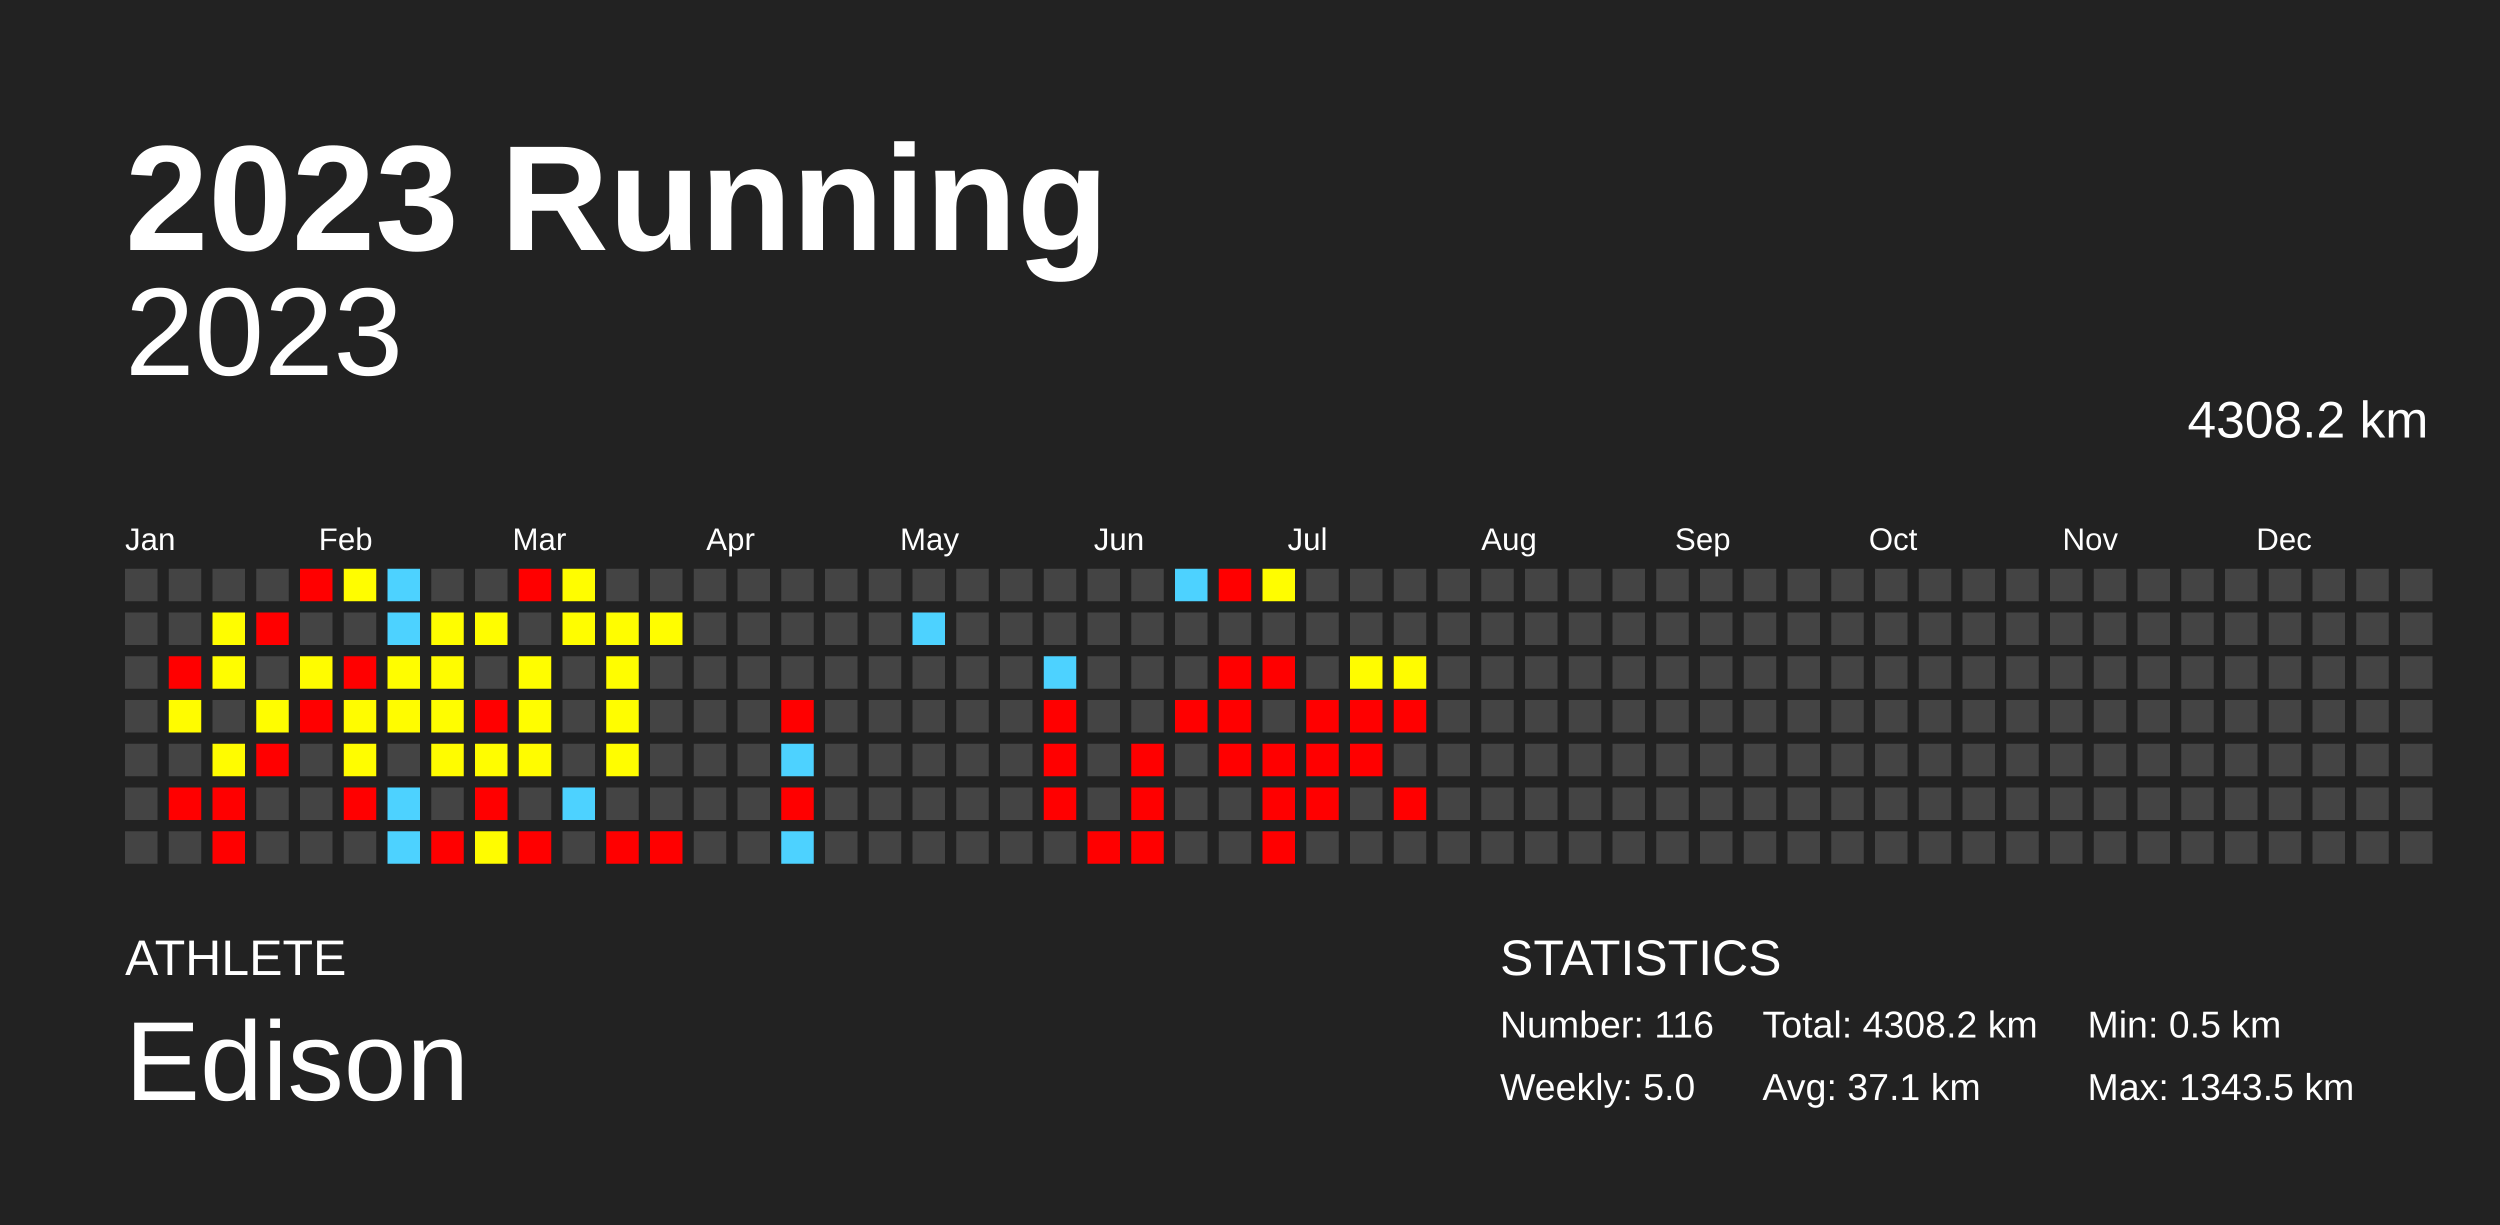
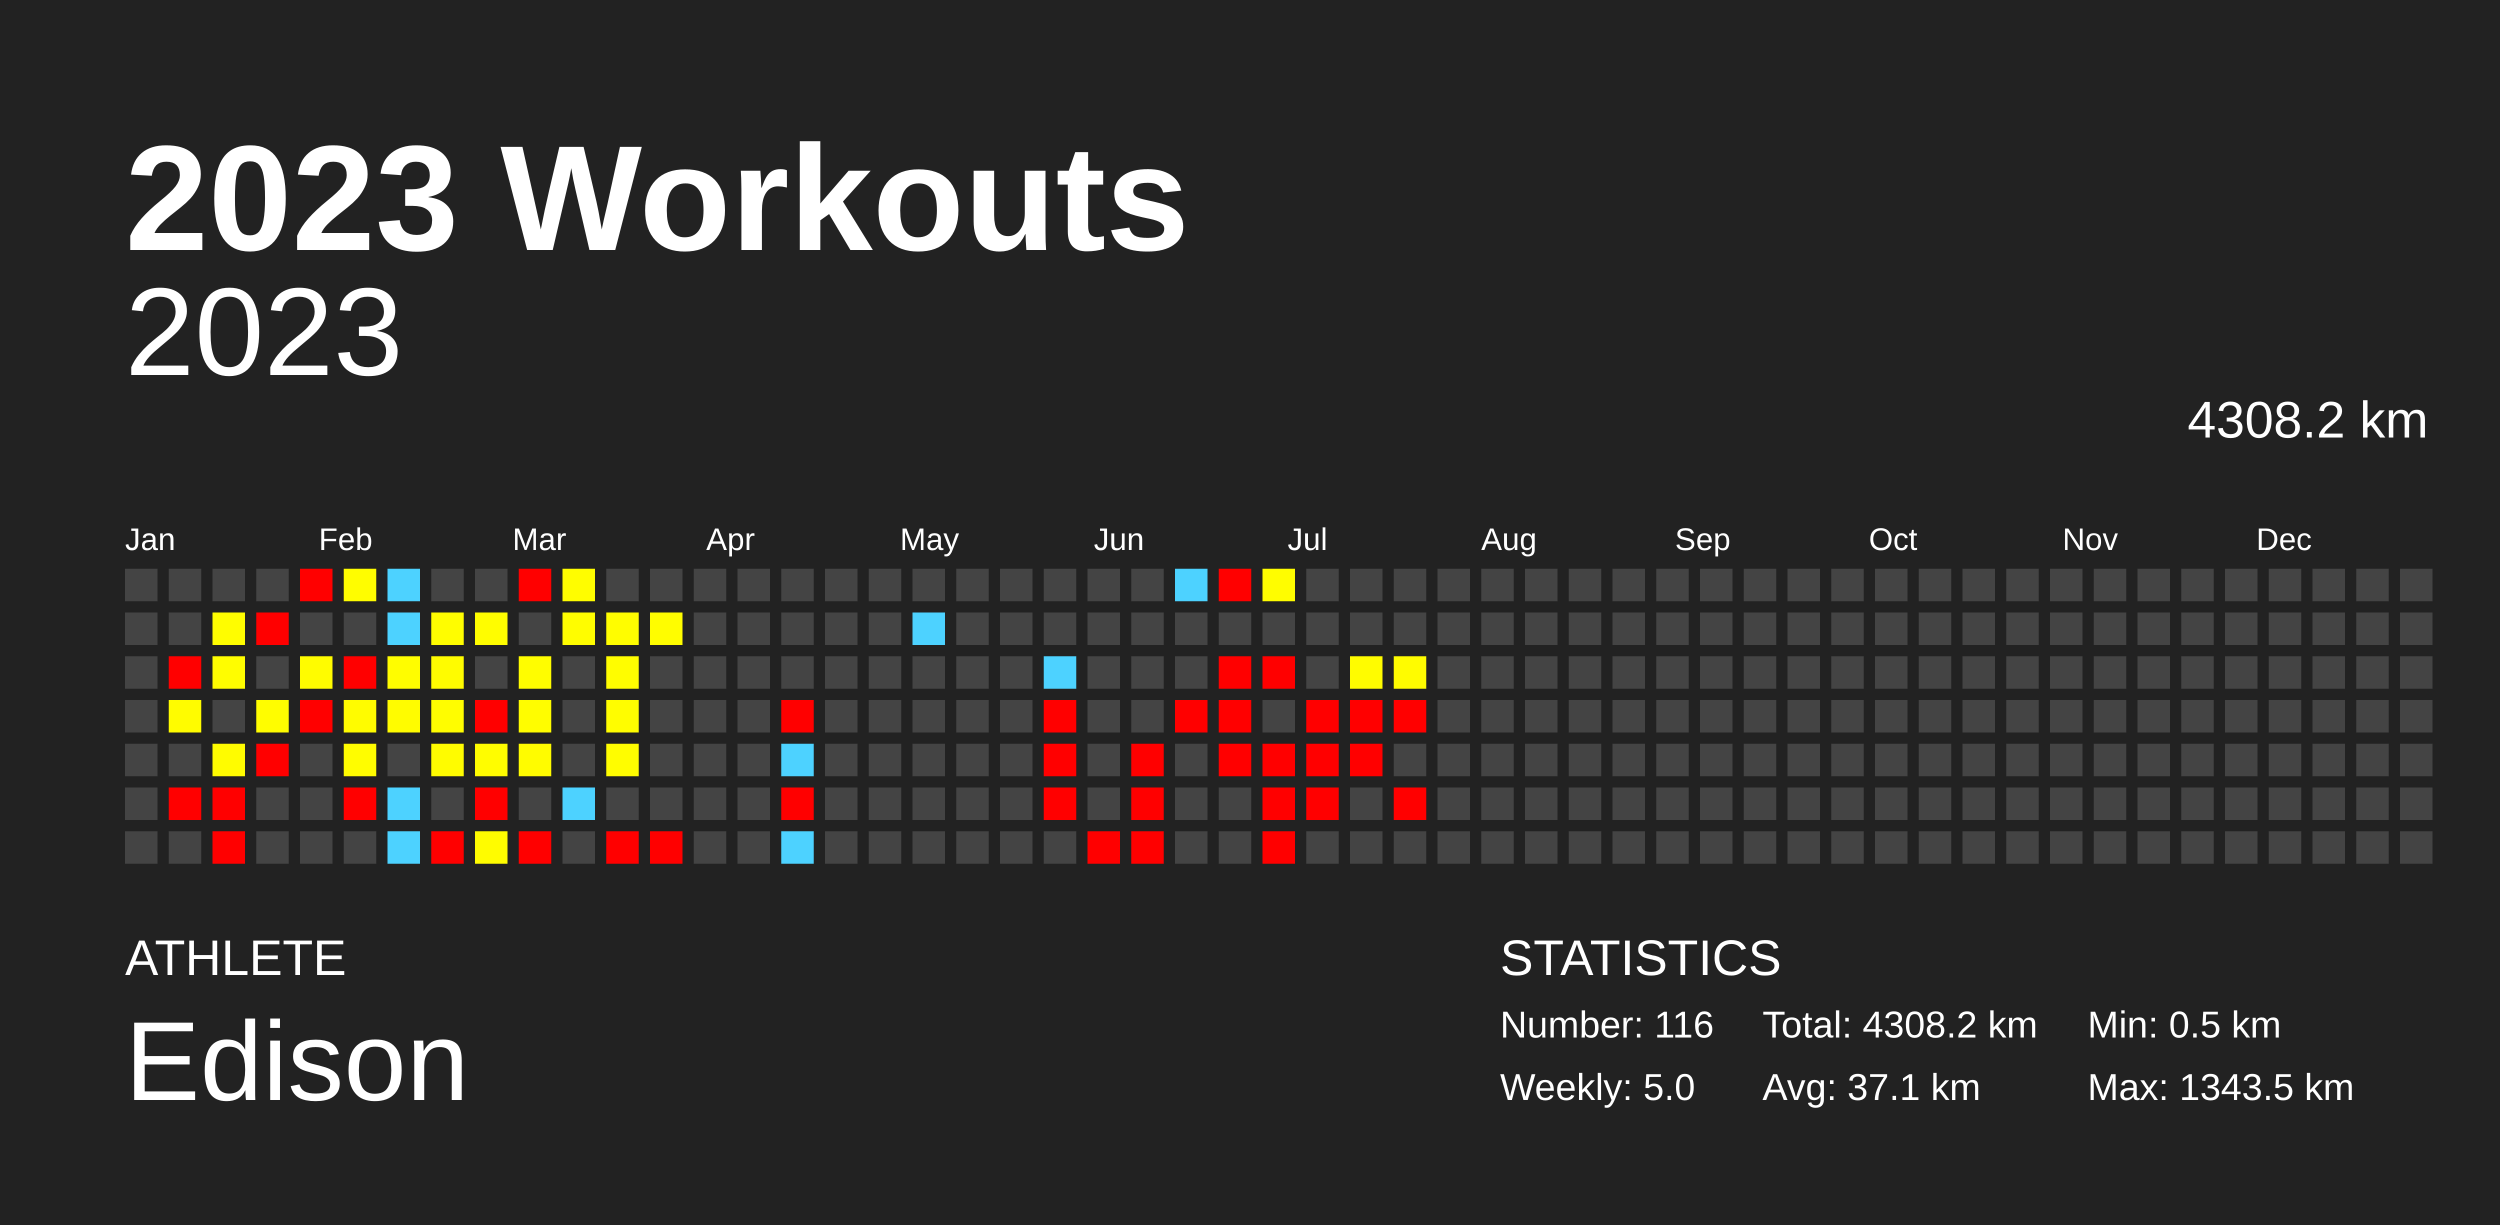
<svg xmlns="http://www.w3.org/2000/svg" baseProfile="full" height="98mm" version="1.1" viewBox="0,0,200,98" width="200mm">
  <defs />
  <rect fill="#222222" height="98" width="200" x="0" y="0" />
-   <text fill="#FFFFFF" style="font-size:12px; font-family:Arial; font-weight:bold;" x="10" y="20">2023 Running</text>
+   <text fill="#FFFFFF" style="font-size:12px; font-family:Arial; font-weight:bold;" x="10" y="20">2023 Workouts</text>
  <text fill="#FFFFFF" style="font-size:4px; font-family:Arial" x="10" y="78">ATHLETE</text>
  <text fill="#FFFFFF" style="font-size:9px; font-family:Arial" x="10" y="88">Edison</text>
  <text fill="#FFFFFF" style="font-size:4px; font-family:Arial" x="120" y="78">STATISTICS</text>
  <text fill="#FFFFFF" style="font-size:3px; font-family:Arial" x="120" y="83">Number: 116</text>
  <text fill="#FFFFFF" style="font-size:3px; font-family:Arial" x="120" y="88">Weekly: 5.0</text>
  <text fill="#FFFFFF" style="font-size:3px; font-family:Arial" x="141" y="83">Total: 4308.2 km</text>
  <text fill="#FFFFFF" style="font-size:3px; font-family:Arial" x="141" y="88">Avg: 37.1 km</text>
  <text fill="#FFFFFF" style="font-size:3px; font-family:Arial" x="167" y="83">Min: 0.5 km</text>
  <text fill="#FFFFFF" style="font-size:3px; font-family:Arial" x="167" y="88">Max: 1343.5 km</text>
  <text alignment-baseline="hanging" fill="#FFFFFF" style="font-size:10.0px; font-family:Arial;" x="10" y="30">2023</text>
  <text alignment-baseline="hanging" fill="#FFFFFF" style="font-size:4.125px; font-family:Arial;" x="175" y="35">4308.2 km</text>
  <text fill="#FFFFFF" style="font-size:2.5px; font-family:Arial" x="10.0" y="44">Jan</text>
  <text fill="#FFFFFF" style="font-size:2.5px; font-family:Arial" x="25.5" y="44">Feb</text>
  <text fill="#FFFFFF" style="font-size:2.5px; font-family:Arial" x="41.0" y="44">Mar</text>
  <text fill="#FFFFFF" style="font-size:2.5px; font-family:Arial" x="56.5" y="44">Apr</text>
  <text fill="#FFFFFF" style="font-size:2.5px; font-family:Arial" x="72.0" y="44">May</text>
  <text fill="#FFFFFF" style="font-size:2.5px; font-family:Arial" x="87.5" y="44">Jun</text>
  <text fill="#FFFFFF" style="font-size:2.5px; font-family:Arial" x="103.0" y="44">Jul</text>
  <text fill="#FFFFFF" style="font-size:2.5px; font-family:Arial" x="118.5" y="44">Aug</text>
  <text fill="#FFFFFF" style="font-size:2.5px; font-family:Arial" x="134.0" y="44">Sep</text>
  <text fill="#FFFFFF" style="font-size:2.5px; font-family:Arial" x="149.5" y="44">Oct</text>
  <text fill="#FFFFFF" style="font-size:2.5px; font-family:Arial" x="165.0" y="44">Nov</text>
  <text fill="#FFFFFF" style="font-size:2.5px; font-family:Arial" x="180.5" y="44">Dec</text>
  <rect fill="#444444" height="2.6" width="2.6" x="10.0" y="45.5" />
  <rect fill="#444444" height="2.6" width="2.6" x="10.0" y="49.0" />
  <rect fill="#444444" height="2.6" width="2.6" x="10.0" y="52.5" />
  <rect fill="#444444" height="2.6" width="2.6" x="10.0" y="56.0" />
  <rect fill="#444444" height="2.6" width="2.6" x="10.0" y="59.5" />
  <rect fill="#444444" height="2.6" width="2.6" x="10.0" y="63.0" />
  <rect fill="#444444" height="2.6" width="2.6" x="10.0" y="66.5" />
  <rect fill="#444444" height="2.6" width="2.6" x="13.5" y="45.5" />
  <rect fill="#444444" height="2.6" width="2.6" x="13.5" y="49.0" />
  <rect fill="red" height="2.6" width="2.6" x="13.5" y="52.5" />
  <rect fill="#fffc00" height="2.6" width="2.6" x="13.5" y="56.0" />
  <rect fill="#444444" height="2.6" width="2.6" x="13.5" y="59.5" />
  <rect fill="red" height="2.6" width="2.6" x="13.5" y="63.0" />
  <rect fill="#444444" height="2.6" width="2.6" x="13.5" y="66.5" />
  <rect fill="#444444" height="2.6" width="2.6" x="17.0" y="45.5" />
  <rect fill="#fffd00" height="2.6" width="2.6" x="17.0" y="49.0" />
  <rect fill="#fffd00" height="2.6" width="2.6" x="17.0" y="52.5" />
  <rect fill="#444444" height="2.6" width="2.6" x="17.0" y="56.0" />
  <rect fill="#fffc00" height="2.6" width="2.6" x="17.0" y="59.5" />
  <rect fill="red" height="2.6" width="2.6" x="17.0" y="63.0" />
  <rect fill="red" height="2.6" width="2.6" x="17.0" y="66.5" />
  <rect fill="#444444" height="2.6" width="2.6" x="20.5" y="45.5" />
  <rect fill="red" height="2.6" width="2.6" x="20.5" y="49.0" />
  <rect fill="#444444" height="2.6" width="2.6" x="20.5" y="52.5" />
  <rect fill="#fffd00" height="2.6" width="2.6" x="20.5" y="56.0" />
  <rect fill="red" height="2.6" width="2.6" x="20.5" y="59.5" />
  <rect fill="#444444" height="2.6" width="2.6" x="20.5" y="63.0" />
  <rect fill="#444444" height="2.6" width="2.6" x="20.5" y="66.5" />
  <rect fill="red" height="2.6" width="2.6" x="24.0" y="45.5" />
  <rect fill="#444444" height="2.6" width="2.6" x="24.0" y="49.0" />
  <rect fill="#fffc00" height="2.6" width="2.6" x="24.0" y="52.5" />
  <rect fill="red" height="2.6" width="2.6" x="24.0" y="56.0" />
  <rect fill="#444444" height="2.6" width="2.6" x="24.0" y="59.5" />
  <rect fill="#444444" height="2.6" width="2.6" x="24.0" y="63.0" />
  <rect fill="#444444" height="2.6" width="2.6" x="24.0" y="66.5" />
  <rect fill="#fffd00" height="2.6" width="2.6" x="27.5" y="45.5" />
  <rect fill="#444444" height="2.6" width="2.6" x="27.5" y="49.0" />
  <rect fill="red" height="2.6" width="2.6" x="27.5" y="52.5" />
  <rect fill="#fffc00" height="2.6" width="2.6" x="27.5" y="56.0" />
  <rect fill="#fffd00" height="2.6" width="2.6" x="27.5" y="59.5" />
  <rect fill="red" height="2.6" width="2.6" x="27.5" y="63.0" />
  <rect fill="#444444" height="2.6" width="2.6" x="27.5" y="66.5" />
  <rect fill="#4dd2ff" height="2.6" width="2.6" x="31.0" y="45.5" />
  <rect fill="#4dd2ff" height="2.6" width="2.6" x="31.0" y="49.0" />
  <rect fill="#fffd00" height="2.6" width="2.6" x="31.0" y="52.5" />
  <rect fill="#fffc00" height="2.6" width="2.6" x="31.0" y="56.0" />
  <rect fill="#444444" height="2.6" width="2.6" x="31.0" y="59.5" />
  <rect fill="#4dd2ff" height="2.6" width="2.6" x="31.0" y="63.0" />
  <rect fill="#4dd2ff" height="2.6" width="2.6" x="31.0" y="66.5" />
  <rect fill="#444444" height="2.6" width="2.6" x="34.5" y="45.5" />
  <rect fill="#fffd00" height="2.6" width="2.6" x="34.5" y="49.0" />
  <rect fill="#fffc00" height="2.6" width="2.6" x="34.5" y="52.5" />
  <rect fill="#fffd00" height="2.6" width="2.6" x="34.5" y="56.0" />
  <rect fill="#fffc00" height="2.6" width="2.6" x="34.5" y="59.5" />
  <rect fill="#444444" height="2.6" width="2.6" x="34.5" y="63.0" />
  <rect fill="red" height="2.6" width="2.6" x="34.5" y="66.5" />
  <rect fill="#444444" height="2.6" width="2.6" x="38.0" y="45.5" />
  <rect fill="#fffd00" height="2.6" width="2.6" x="38.0" y="49.0" />
  <rect fill="#444444" height="2.6" width="2.6" x="38.0" y="52.5" />
  <rect fill="red" height="2.6" width="2.6" x="38.0" y="56.0" />
  <rect fill="#fffd00" height="2.6" width="2.6" x="38.0" y="59.5" />
  <rect fill="red" height="2.6" width="2.6" x="38.0" y="63.0" />
  <rect fill="#fffc00" height="2.6" width="2.6" x="38.0" y="66.5" />
  <rect fill="red" height="2.6" width="2.6" x="41.5" y="45.5" />
  <rect fill="#444444" height="2.6" width="2.6" x="41.5" y="49.0" />
  <rect fill="#fffd00" height="2.6" width="2.6" x="41.5" y="52.5" />
  <rect fill="#fffd00" height="2.6" width="2.6" x="41.5" y="56.0" />
  <rect fill="#fffc00" height="2.6" width="2.6" x="41.5" y="59.5" />
  <rect fill="#444444" height="2.6" width="2.6" x="41.5" y="63.0" />
  <rect fill="red" height="2.6" width="2.6" x="41.5" y="66.5" />
  <rect fill="#fffd00" height="2.6" width="2.6" x="45.0" y="45.5" />
  <rect fill="#fffd00" height="2.6" width="2.6" x="45.0" y="49.0" />
  <rect fill="#444444" height="2.6" width="2.6" x="45.0" y="52.5" />
  <rect fill="#444444" height="2.6" width="2.6" x="45.0" y="56.0" />
  <rect fill="#444444" height="2.6" width="2.6" x="45.0" y="59.5" />
  <rect fill="#4dd2ff" height="2.6" width="2.6" x="45.0" y="63.0" />
  <rect fill="#444444" height="2.6" width="2.6" x="45.0" y="66.5" />
  <rect fill="#444444" height="2.6" width="2.6" x="48.5" y="45.5" />
  <rect fill="#fffd00" height="2.6" width="2.6" x="48.5" y="49.0" />
  <rect fill="#fffd00" height="2.6" width="2.6" x="48.5" y="52.5" />
  <rect fill="#fffd00" height="2.6" width="2.6" x="48.5" y="56.0" />
  <rect fill="#fffd00" height="2.6" width="2.6" x="48.5" y="59.5" />
  <rect fill="#444444" height="2.6" width="2.6" x="48.5" y="63.0" />
  <rect fill="red" height="2.6" width="2.6" x="48.5" y="66.5" />
  <rect fill="#444444" height="2.6" width="2.6" x="52.0" y="45.5" />
  <rect fill="#fffd00" height="2.6" width="2.6" x="52.0" y="49.0" />
  <rect fill="#444444" height="2.6" width="2.6" x="52.0" y="52.5" />
  <rect fill="#444444" height="2.6" width="2.6" x="52.0" y="56.0" />
  <rect fill="#444444" height="2.6" width="2.6" x="52.0" y="59.5" />
  <rect fill="#444444" height="2.6" width="2.6" x="52.0" y="63.0" />
  <rect fill="red" height="2.6" width="2.6" x="52.0" y="66.5" />
  <rect fill="#444444" height="2.6" width="2.6" x="55.5" y="45.5" />
  <rect fill="#444444" height="2.6" width="2.6" x="55.5" y="49.0" />
  <rect fill="#444444" height="2.6" width="2.6" x="55.5" y="52.5" />
  <rect fill="#444444" height="2.6" width="2.6" x="55.5" y="56.0" />
  <rect fill="#444444" height="2.6" width="2.6" x="55.5" y="59.5" />
  <rect fill="#444444" height="2.6" width="2.6" x="55.5" y="63.0" />
  <rect fill="#444444" height="2.6" width="2.6" x="55.5" y="66.5" />
  <rect fill="#444444" height="2.6" width="2.6" x="59.0" y="45.5" />
  <rect fill="#444444" height="2.6" width="2.6" x="59.0" y="49.0" />
  <rect fill="#444444" height="2.6" width="2.6" x="59.0" y="52.5" />
  <rect fill="#444444" height="2.6" width="2.6" x="59.0" y="56.0" />
  <rect fill="#444444" height="2.6" width="2.6" x="59.0" y="59.5" />
  <rect fill="#444444" height="2.6" width="2.6" x="59.0" y="63.0" />
  <rect fill="#444444" height="2.6" width="2.6" x="59.0" y="66.5" />
  <rect fill="#444444" height="2.6" width="2.6" x="62.5" y="45.5" />
  <rect fill="#444444" height="2.6" width="2.6" x="62.5" y="49.0" />
  <rect fill="#444444" height="2.6" width="2.6" x="62.5" y="52.5" />
  <rect fill="red" height="2.6" width="2.6" x="62.5" y="56.0" />
  <rect fill="#4dd2ff" height="2.6" width="2.6" x="62.5" y="59.5" />
  <rect fill="red" height="2.6" width="2.6" x="62.5" y="63.0" />
  <rect fill="#4dd2ff" height="2.6" width="2.6" x="62.5" y="66.5" />
  <rect fill="#444444" height="2.6" width="2.6" x="66.0" y="45.5" />
  <rect fill="#444444" height="2.6" width="2.6" x="66.0" y="49.0" />
  <rect fill="#444444" height="2.6" width="2.6" x="66.0" y="52.5" />
  <rect fill="#444444" height="2.6" width="2.6" x="66.0" y="56.0" />
  <rect fill="#444444" height="2.6" width="2.6" x="66.0" y="59.5" />
  <rect fill="#444444" height="2.6" width="2.6" x="66.0" y="63.0" />
  <rect fill="#444444" height="2.6" width="2.6" x="66.0" y="66.5" />
  <rect fill="#444444" height="2.6" width="2.6" x="69.5" y="45.5" />
  <rect fill="#444444" height="2.6" width="2.6" x="69.5" y="49.0" />
  <rect fill="#444444" height="2.6" width="2.6" x="69.5" y="52.5" />
  <rect fill="#444444" height="2.6" width="2.6" x="69.5" y="56.0" />
  <rect fill="#444444" height="2.6" width="2.6" x="69.5" y="59.5" />
  <rect fill="#444444" height="2.6" width="2.6" x="69.5" y="63.0" />
  <rect fill="#444444" height="2.6" width="2.6" x="69.5" y="66.5" />
  <rect fill="#444444" height="2.6" width="2.6" x="73.0" y="45.5" />
  <rect fill="#4dd2ff" height="2.6" width="2.6" x="73.0" y="49.0" />
  <rect fill="#444444" height="2.6" width="2.6" x="73.0" y="52.5" />
  <rect fill="#444444" height="2.6" width="2.6" x="73.0" y="56.0" />
  <rect fill="#444444" height="2.6" width="2.6" x="73.0" y="59.5" />
  <rect fill="#444444" height="2.6" width="2.6" x="73.0" y="63.0" />
  <rect fill="#444444" height="2.6" width="2.6" x="73.0" y="66.5" />
  <rect fill="#444444" height="2.6" width="2.6" x="76.5" y="45.5" />
  <rect fill="#444444" height="2.6" width="2.6" x="76.5" y="49.0" />
  <rect fill="#444444" height="2.6" width="2.6" x="76.5" y="52.5" />
  <rect fill="#444444" height="2.6" width="2.6" x="76.5" y="56.0" />
  <rect fill="#444444" height="2.6" width="2.6" x="76.5" y="59.5" />
  <rect fill="#444444" height="2.6" width="2.6" x="76.5" y="63.0" />
  <rect fill="#444444" height="2.6" width="2.6" x="76.5" y="66.5" />
  <rect fill="#444444" height="2.6" width="2.6" x="80.0" y="45.5" />
  <rect fill="#444444" height="2.6" width="2.6" x="80.0" y="49.0" />
  <rect fill="#444444" height="2.6" width="2.6" x="80.0" y="52.5" />
  <rect fill="#444444" height="2.6" width="2.6" x="80.0" y="56.0" />
  <rect fill="#444444" height="2.6" width="2.6" x="80.0" y="59.5" />
  <rect fill="#444444" height="2.6" width="2.6" x="80.0" y="63.0" />
  <rect fill="#444444" height="2.6" width="2.6" x="80.0" y="66.5" />
  <rect fill="#444444" height="2.6" width="2.6" x="83.5" y="45.5" />
  <rect fill="#444444" height="2.6" width="2.6" x="83.5" y="49.0" />
  <rect fill="#4dd2ff" height="2.6" width="2.6" x="83.5" y="52.5" />
  <rect fill="red" height="2.6" width="2.6" x="83.5" y="56.0" />
  <rect fill="red" height="2.6" width="2.6" x="83.5" y="59.5" />
  <rect fill="red" height="2.6" width="2.6" x="83.5" y="63.0" />
  <rect fill="#444444" height="2.6" width="2.6" x="83.5" y="66.5" />
  <rect fill="#444444" height="2.6" width="2.6" x="87.0" y="45.5" />
  <rect fill="#444444" height="2.6" width="2.6" x="87.0" y="49.0" />
  <rect fill="#444444" height="2.6" width="2.6" x="87.0" y="52.5" />
  <rect fill="#444444" height="2.6" width="2.6" x="87.0" y="56.0" />
  <rect fill="#444444" height="2.6" width="2.6" x="87.0" y="59.5" />
  <rect fill="#444444" height="2.6" width="2.6" x="87.0" y="63.0" />
  <rect fill="red" height="2.6" width="2.6" x="87.0" y="66.5" />
  <rect fill="#444444" height="2.6" width="2.6" x="90.5" y="45.5" />
  <rect fill="#444444" height="2.6" width="2.6" x="90.5" y="49.0" />
  <rect fill="#444444" height="2.6" width="2.6" x="90.5" y="52.5" />
  <rect fill="#444444" height="2.6" width="2.6" x="90.5" y="56.0" />
  <rect fill="red" height="2.6" width="2.6" x="90.5" y="59.5" />
  <rect fill="red" height="2.6" width="2.6" x="90.5" y="63.0" />
  <rect fill="red" height="2.6" width="2.6" x="90.5" y="66.5" />
  <rect fill="#4dd2ff" height="2.6" width="2.6" x="94.0" y="45.5" />
  <rect fill="#444444" height="2.6" width="2.6" x="94.0" y="49.0" />
  <rect fill="#444444" height="2.6" width="2.6" x="94.0" y="52.5" />
  <rect fill="red" height="2.6" width="2.6" x="94.0" y="56.0" />
  <rect fill="#444444" height="2.6" width="2.6" x="94.0" y="59.5" />
  <rect fill="#444444" height="2.6" width="2.6" x="94.0" y="63.0" />
  <rect fill="#444444" height="2.6" width="2.6" x="94.0" y="66.5" />
  <rect fill="red" height="2.6" width="2.6" x="97.5" y="45.5" />
  <rect fill="#444444" height="2.6" width="2.6" x="97.5" y="49.0" />
  <rect fill="red" height="2.6" width="2.6" x="97.5" y="52.5" />
  <rect fill="red" height="2.6" width="2.6" x="97.5" y="56.0" />
  <rect fill="red" height="2.6" width="2.6" x="97.5" y="59.5" />
  <rect fill="#444444" height="2.6" width="2.6" x="97.5" y="63.0" />
  <rect fill="#444444" height="2.6" width="2.6" x="97.5" y="66.5" />
  <rect fill="#fffd00" height="2.6" width="2.6" x="101.0" y="45.5" />
  <rect fill="#444444" height="2.6" width="2.6" x="101.0" y="49.0" />
  <rect fill="red" height="2.6" width="2.6" x="101.0" y="52.5" />
  <rect fill="#444444" height="2.6" width="2.6" x="101.0" y="56.0" />
  <rect fill="red" height="2.6" width="2.6" x="101.0" y="59.5" />
  <rect fill="red" height="2.6" width="2.6" x="101.0" y="63.0" />
  <rect fill="red" height="2.6" width="2.6" x="101.0" y="66.5" />
  <rect fill="#444444" height="2.6" width="2.6" x="104.5" y="45.5" />
  <rect fill="#444444" height="2.6" width="2.6" x="104.5" y="49.0" />
  <rect fill="#444444" height="2.6" width="2.6" x="104.5" y="52.5" />
  <rect fill="red" height="2.6" width="2.6" x="104.5" y="56.0" />
  <rect fill="red" height="2.6" width="2.6" x="104.5" y="59.5" />
  <rect fill="red" height="2.6" width="2.6" x="104.5" y="63.0" />
  <rect fill="#444444" height="2.6" width="2.6" x="104.5" y="66.5" />
  <rect fill="#444444" height="2.6" width="2.6" x="108.0" y="45.5" />
  <rect fill="#444444" height="2.6" width="2.6" x="108.0" y="49.0" />
  <rect fill="#fffc00" height="2.6" width="2.6" x="108.0" y="52.5" />
  <rect fill="red" height="2.6" width="2.6" x="108.0" y="56.0" />
  <rect fill="red" height="2.6" width="2.6" x="108.0" y="59.5" />
  <rect fill="#444444" height="2.6" width="2.6" x="108.0" y="63.0" />
  <rect fill="#444444" height="2.6" width="2.6" x="108.0" y="66.5" />
  <rect fill="#444444" height="2.6" width="2.6" x="111.5" y="45.5" />
  <rect fill="#444444" height="2.6" width="2.6" x="111.5" y="49.0" />
  <rect fill="#fffc00" height="2.6" width="2.6" x="111.5" y="52.5" />
  <rect fill="red" height="2.6" width="2.6" x="111.5" y="56.0" />
  <rect fill="#444444" height="2.6" width="2.6" x="111.5" y="59.5" />
  <rect fill="red" height="2.6" width="2.6" x="111.5" y="63.0" />
  <rect fill="#444444" height="2.6" width="2.6" x="111.5" y="66.5" />
  <rect fill="#444444" height="2.6" width="2.6" x="115.0" y="45.5" />
  <rect fill="#444444" height="2.6" width="2.6" x="115.0" y="49.0" />
  <rect fill="#444444" height="2.6" width="2.6" x="115.0" y="52.5" />
  <rect fill="#444444" height="2.6" width="2.6" x="115.0" y="56.0" />
  <rect fill="#444444" height="2.6" width="2.6" x="115.0" y="59.5" />
  <rect fill="#444444" height="2.6" width="2.6" x="115.0" y="63.0" />
  <rect fill="#444444" height="2.6" width="2.6" x="115.0" y="66.5" />
  <rect fill="#444444" height="2.6" width="2.6" x="118.5" y="45.5" />
  <rect fill="#444444" height="2.6" width="2.6" x="118.5" y="49.0" />
  <rect fill="#444444" height="2.6" width="2.6" x="118.5" y="52.5" />
  <rect fill="#444444" height="2.6" width="2.6" x="118.5" y="56.0" />
  <rect fill="#444444" height="2.6" width="2.6" x="118.5" y="59.5" />
  <rect fill="#444444" height="2.6" width="2.6" x="118.5" y="63.0" />
  <rect fill="#444444" height="2.6" width="2.6" x="118.5" y="66.5" />
  <rect fill="#444444" height="2.6" width="2.6" x="122.0" y="45.5" />
  <rect fill="#444444" height="2.6" width="2.6" x="122.0" y="49.0" />
  <rect fill="#444444" height="2.6" width="2.6" x="122.0" y="52.5" />
  <rect fill="#444444" height="2.6" width="2.6" x="122.0" y="56.0" />
  <rect fill="#444444" height="2.6" width="2.6" x="122.0" y="59.5" />
  <rect fill="#444444" height="2.6" width="2.6" x="122.0" y="63.0" />
  <rect fill="#444444" height="2.6" width="2.6" x="122.0" y="66.5" />
  <rect fill="#444444" height="2.6" width="2.6" x="125.5" y="45.5" />
  <rect fill="#444444" height="2.6" width="2.6" x="125.5" y="49.0" />
  <rect fill="#444444" height="2.6" width="2.6" x="125.5" y="52.5" />
  <rect fill="#444444" height="2.6" width="2.6" x="125.5" y="56.0" />
  <rect fill="#444444" height="2.6" width="2.6" x="125.5" y="59.5" />
  <rect fill="#444444" height="2.6" width="2.6" x="125.5" y="63.0" />
  <rect fill="#444444" height="2.6" width="2.6" x="125.5" y="66.5" />
  <rect fill="#444444" height="2.6" width="2.6" x="129.0" y="45.5" />
  <rect fill="#444444" height="2.6" width="2.6" x="129.0" y="49.0" />
  <rect fill="#444444" height="2.6" width="2.6" x="129.0" y="52.5" />
  <rect fill="#444444" height="2.6" width="2.6" x="129.0" y="56.0" />
  <rect fill="#444444" height="2.6" width="2.6" x="129.0" y="59.5" />
  <rect fill="#444444" height="2.6" width="2.6" x="129.0" y="63.0" />
  <rect fill="#444444" height="2.6" width="2.6" x="129.0" y="66.5" />
  <rect fill="#444444" height="2.6" width="2.6" x="132.5" y="45.5" />
  <rect fill="#444444" height="2.6" width="2.6" x="132.5" y="49.0" />
  <rect fill="#444444" height="2.6" width="2.6" x="132.5" y="52.5" />
  <rect fill="#444444" height="2.6" width="2.6" x="132.5" y="56.0" />
  <rect fill="#444444" height="2.6" width="2.6" x="132.5" y="59.5" />
  <rect fill="#444444" height="2.6" width="2.6" x="132.5" y="63.0" />
  <rect fill="#444444" height="2.6" width="2.6" x="132.5" y="66.5" />
  <rect fill="#444444" height="2.6" width="2.6" x="136.0" y="45.5" />
  <rect fill="#444444" height="2.6" width="2.6" x="136.0" y="49.0" />
  <rect fill="#444444" height="2.6" width="2.6" x="136.0" y="52.5" />
  <rect fill="#444444" height="2.6" width="2.6" x="136.0" y="56.0" />
  <rect fill="#444444" height="2.6" width="2.6" x="136.0" y="59.5" />
  <rect fill="#444444" height="2.6" width="2.6" x="136.0" y="63.0" />
  <rect fill="#444444" height="2.6" width="2.6" x="136.0" y="66.5" />
  <rect fill="#444444" height="2.6" width="2.6" x="139.5" y="45.5" />
  <rect fill="#444444" height="2.6" width="2.6" x="139.5" y="49.0" />
  <rect fill="#444444" height="2.6" width="2.6" x="139.5" y="52.5" />
  <rect fill="#444444" height="2.6" width="2.6" x="139.5" y="56.0" />
  <rect fill="#444444" height="2.6" width="2.6" x="139.5" y="59.5" />
  <rect fill="#444444" height="2.6" width="2.6" x="139.5" y="63.0" />
  <rect fill="#444444" height="2.6" width="2.6" x="139.5" y="66.5" />
  <rect fill="#444444" height="2.6" width="2.6" x="143.0" y="45.5" />
  <rect fill="#444444" height="2.6" width="2.6" x="143.0" y="49.0" />
  <rect fill="#444444" height="2.6" width="2.6" x="143.0" y="52.5" />
  <rect fill="#444444" height="2.6" width="2.6" x="143.0" y="56.0" />
  <rect fill="#444444" height="2.6" width="2.6" x="143.0" y="59.5" />
  <rect fill="#444444" height="2.6" width="2.6" x="143.0" y="63.0" />
  <rect fill="#444444" height="2.6" width="2.6" x="143.0" y="66.5" />
  <rect fill="#444444" height="2.6" width="2.6" x="146.5" y="45.5" />
  <rect fill="#444444" height="2.6" width="2.6" x="146.5" y="49.0" />
  <rect fill="#444444" height="2.6" width="2.6" x="146.5" y="52.5" />
  <rect fill="#444444" height="2.6" width="2.6" x="146.5" y="56.0" />
  <rect fill="#444444" height="2.6" width="2.6" x="146.5" y="59.5" />
  <rect fill="#444444" height="2.6" width="2.6" x="146.5" y="63.0" />
  <rect fill="#444444" height="2.6" width="2.6" x="146.5" y="66.5" />
  <rect fill="#444444" height="2.6" width="2.6" x="150.0" y="45.5" />
  <rect fill="#444444" height="2.6" width="2.6" x="150.0" y="49.0" />
  <rect fill="#444444" height="2.6" width="2.6" x="150.0" y="52.5" />
  <rect fill="#444444" height="2.6" width="2.6" x="150.0" y="56.0" />
  <rect fill="#444444" height="2.6" width="2.6" x="150.0" y="59.5" />
  <rect fill="#444444" height="2.6" width="2.6" x="150.0" y="63.0" />
  <rect fill="#444444" height="2.6" width="2.6" x="150.0" y="66.5" />
  <rect fill="#444444" height="2.6" width="2.6" x="153.5" y="45.5" />
  <rect fill="#444444" height="2.6" width="2.6" x="153.5" y="49.0" />
  <rect fill="#444444" height="2.6" width="2.6" x="153.5" y="52.5" />
  <rect fill="#444444" height="2.6" width="2.6" x="153.5" y="56.0" />
  <rect fill="#444444" height="2.6" width="2.6" x="153.5" y="59.5" />
  <rect fill="#444444" height="2.6" width="2.6" x="153.5" y="63.0" />
  <rect fill="#444444" height="2.6" width="2.6" x="153.5" y="66.5" />
  <rect fill="#444444" height="2.6" width="2.6" x="157.0" y="45.5" />
  <rect fill="#444444" height="2.6" width="2.6" x="157.0" y="49.0" />
  <rect fill="#444444" height="2.6" width="2.6" x="157.0" y="52.5" />
  <rect fill="#444444" height="2.6" width="2.6" x="157.0" y="56.0" />
  <rect fill="#444444" height="2.6" width="2.6" x="157.0" y="59.5" />
  <rect fill="#444444" height="2.6" width="2.6" x="157.0" y="63.0" />
  <rect fill="#444444" height="2.6" width="2.6" x="157.0" y="66.5" />
  <rect fill="#444444" height="2.6" width="2.6" x="160.5" y="45.5" />
  <rect fill="#444444" height="2.6" width="2.6" x="160.5" y="49.0" />
  <rect fill="#444444" height="2.6" width="2.6" x="160.5" y="52.5" />
  <rect fill="#444444" height="2.6" width="2.6" x="160.5" y="56.0" />
  <rect fill="#444444" height="2.6" width="2.6" x="160.5" y="59.5" />
  <rect fill="#444444" height="2.6" width="2.6" x="160.5" y="63.0" />
  <rect fill="#444444" height="2.6" width="2.6" x="160.5" y="66.5" />
  <rect fill="#444444" height="2.6" width="2.6" x="164.0" y="45.5" />
  <rect fill="#444444" height="2.6" width="2.6" x="164.0" y="49.0" />
  <rect fill="#444444" height="2.6" width="2.6" x="164.0" y="52.5" />
  <rect fill="#444444" height="2.6" width="2.6" x="164.0" y="56.0" />
  <rect fill="#444444" height="2.6" width="2.6" x="164.0" y="59.5" />
  <rect fill="#444444" height="2.6" width="2.6" x="164.0" y="63.0" />
  <rect fill="#444444" height="2.6" width="2.6" x="164.0" y="66.5" />
  <rect fill="#444444" height="2.6" width="2.6" x="167.5" y="45.5" />
  <rect fill="#444444" height="2.6" width="2.6" x="167.5" y="49.0" />
  <rect fill="#444444" height="2.6" width="2.6" x="167.5" y="52.5" />
  <rect fill="#444444" height="2.6" width="2.6" x="167.5" y="56.0" />
  <rect fill="#444444" height="2.6" width="2.6" x="167.5" y="59.5" />
  <rect fill="#444444" height="2.6" width="2.6" x="167.5" y="63.0" />
  <rect fill="#444444" height="2.6" width="2.6" x="167.5" y="66.5" />
  <rect fill="#444444" height="2.6" width="2.6" x="171.0" y="45.5" />
  <rect fill="#444444" height="2.6" width="2.6" x="171.0" y="49.0" />
  <rect fill="#444444" height="2.6" width="2.6" x="171.0" y="52.5" />
  <rect fill="#444444" height="2.6" width="2.6" x="171.0" y="56.0" />
  <rect fill="#444444" height="2.6" width="2.6" x="171.0" y="59.5" />
  <rect fill="#444444" height="2.6" width="2.6" x="171.0" y="63.0" />
  <rect fill="#444444" height="2.6" width="2.6" x="171.0" y="66.5" />
  <rect fill="#444444" height="2.6" width="2.6" x="174.5" y="45.5" />
  <rect fill="#444444" height="2.6" width="2.6" x="174.5" y="49.0" />
  <rect fill="#444444" height="2.6" width="2.6" x="174.5" y="52.5" />
  <rect fill="#444444" height="2.6" width="2.6" x="174.5" y="56.0" />
  <rect fill="#444444" height="2.6" width="2.6" x="174.5" y="59.5" />
  <rect fill="#444444" height="2.6" width="2.6" x="174.5" y="63.0" />
  <rect fill="#444444" height="2.6" width="2.6" x="174.5" y="66.5" />
  <rect fill="#444444" height="2.6" width="2.6" x="178.0" y="45.5" />
  <rect fill="#444444" height="2.6" width="2.6" x="178.0" y="49.0" />
  <rect fill="#444444" height="2.6" width="2.6" x="178.0" y="52.5" />
  <rect fill="#444444" height="2.6" width="2.6" x="178.0" y="56.0" />
  <rect fill="#444444" height="2.6" width="2.6" x="178.0" y="59.5" />
  <rect fill="#444444" height="2.6" width="2.6" x="178.0" y="63.0" />
  <rect fill="#444444" height="2.6" width="2.6" x="178.0" y="66.5" />
  <rect fill="#444444" height="2.6" width="2.6" x="181.5" y="45.5" />
  <rect fill="#444444" height="2.6" width="2.6" x="181.5" y="49.0" />
  <rect fill="#444444" height="2.6" width="2.6" x="181.5" y="52.5" />
  <rect fill="#444444" height="2.6" width="2.6" x="181.5" y="56.0" />
  <rect fill="#444444" height="2.6" width="2.6" x="181.5" y="59.5" />
  <rect fill="#444444" height="2.6" width="2.6" x="181.5" y="63.0" />
  <rect fill="#444444" height="2.6" width="2.6" x="181.5" y="66.5" />
  <rect fill="#444444" height="2.6" width="2.6" x="185.0" y="45.5" />
  <rect fill="#444444" height="2.6" width="2.6" x="185.0" y="49.0" />
  <rect fill="#444444" height="2.6" width="2.6" x="185.0" y="52.5" />
  <rect fill="#444444" height="2.6" width="2.6" x="185.0" y="56.0" />
  <rect fill="#444444" height="2.6" width="2.6" x="185.0" y="59.5" />
  <rect fill="#444444" height="2.6" width="2.6" x="185.0" y="63.0" />
  <rect fill="#444444" height="2.6" width="2.6" x="185.0" y="66.5" />
  <rect fill="#444444" height="2.6" width="2.6" x="188.5" y="45.5" />
  <rect fill="#444444" height="2.6" width="2.6" x="188.5" y="49.0" />
  <rect fill="#444444" height="2.6" width="2.6" x="188.5" y="52.5" />
  <rect fill="#444444" height="2.6" width="2.6" x="188.5" y="56.0" />
  <rect fill="#444444" height="2.6" width="2.6" x="188.5" y="59.5" />
  <rect fill="#444444" height="2.6" width="2.6" x="188.5" y="63.0" />
  <rect fill="#444444" height="2.6" width="2.6" x="188.5" y="66.5" />
  <rect fill="#444444" height="2.6" width="2.6" x="192.0" y="45.5" />
  <rect fill="#444444" height="2.6" width="2.6" x="192.0" y="49.0" />
  <rect fill="#444444" height="2.6" width="2.6" x="192.0" y="52.5" />
  <rect fill="#444444" height="2.6" width="2.6" x="192.0" y="56.0" />
  <rect fill="#444444" height="2.6" width="2.6" x="192.0" y="59.5" />
  <rect fill="#444444" height="2.6" width="2.6" x="192.0" y="63.0" />
  <rect fill="#444444" height="2.6" width="2.6" x="192.0" y="66.5" />
</svg>
